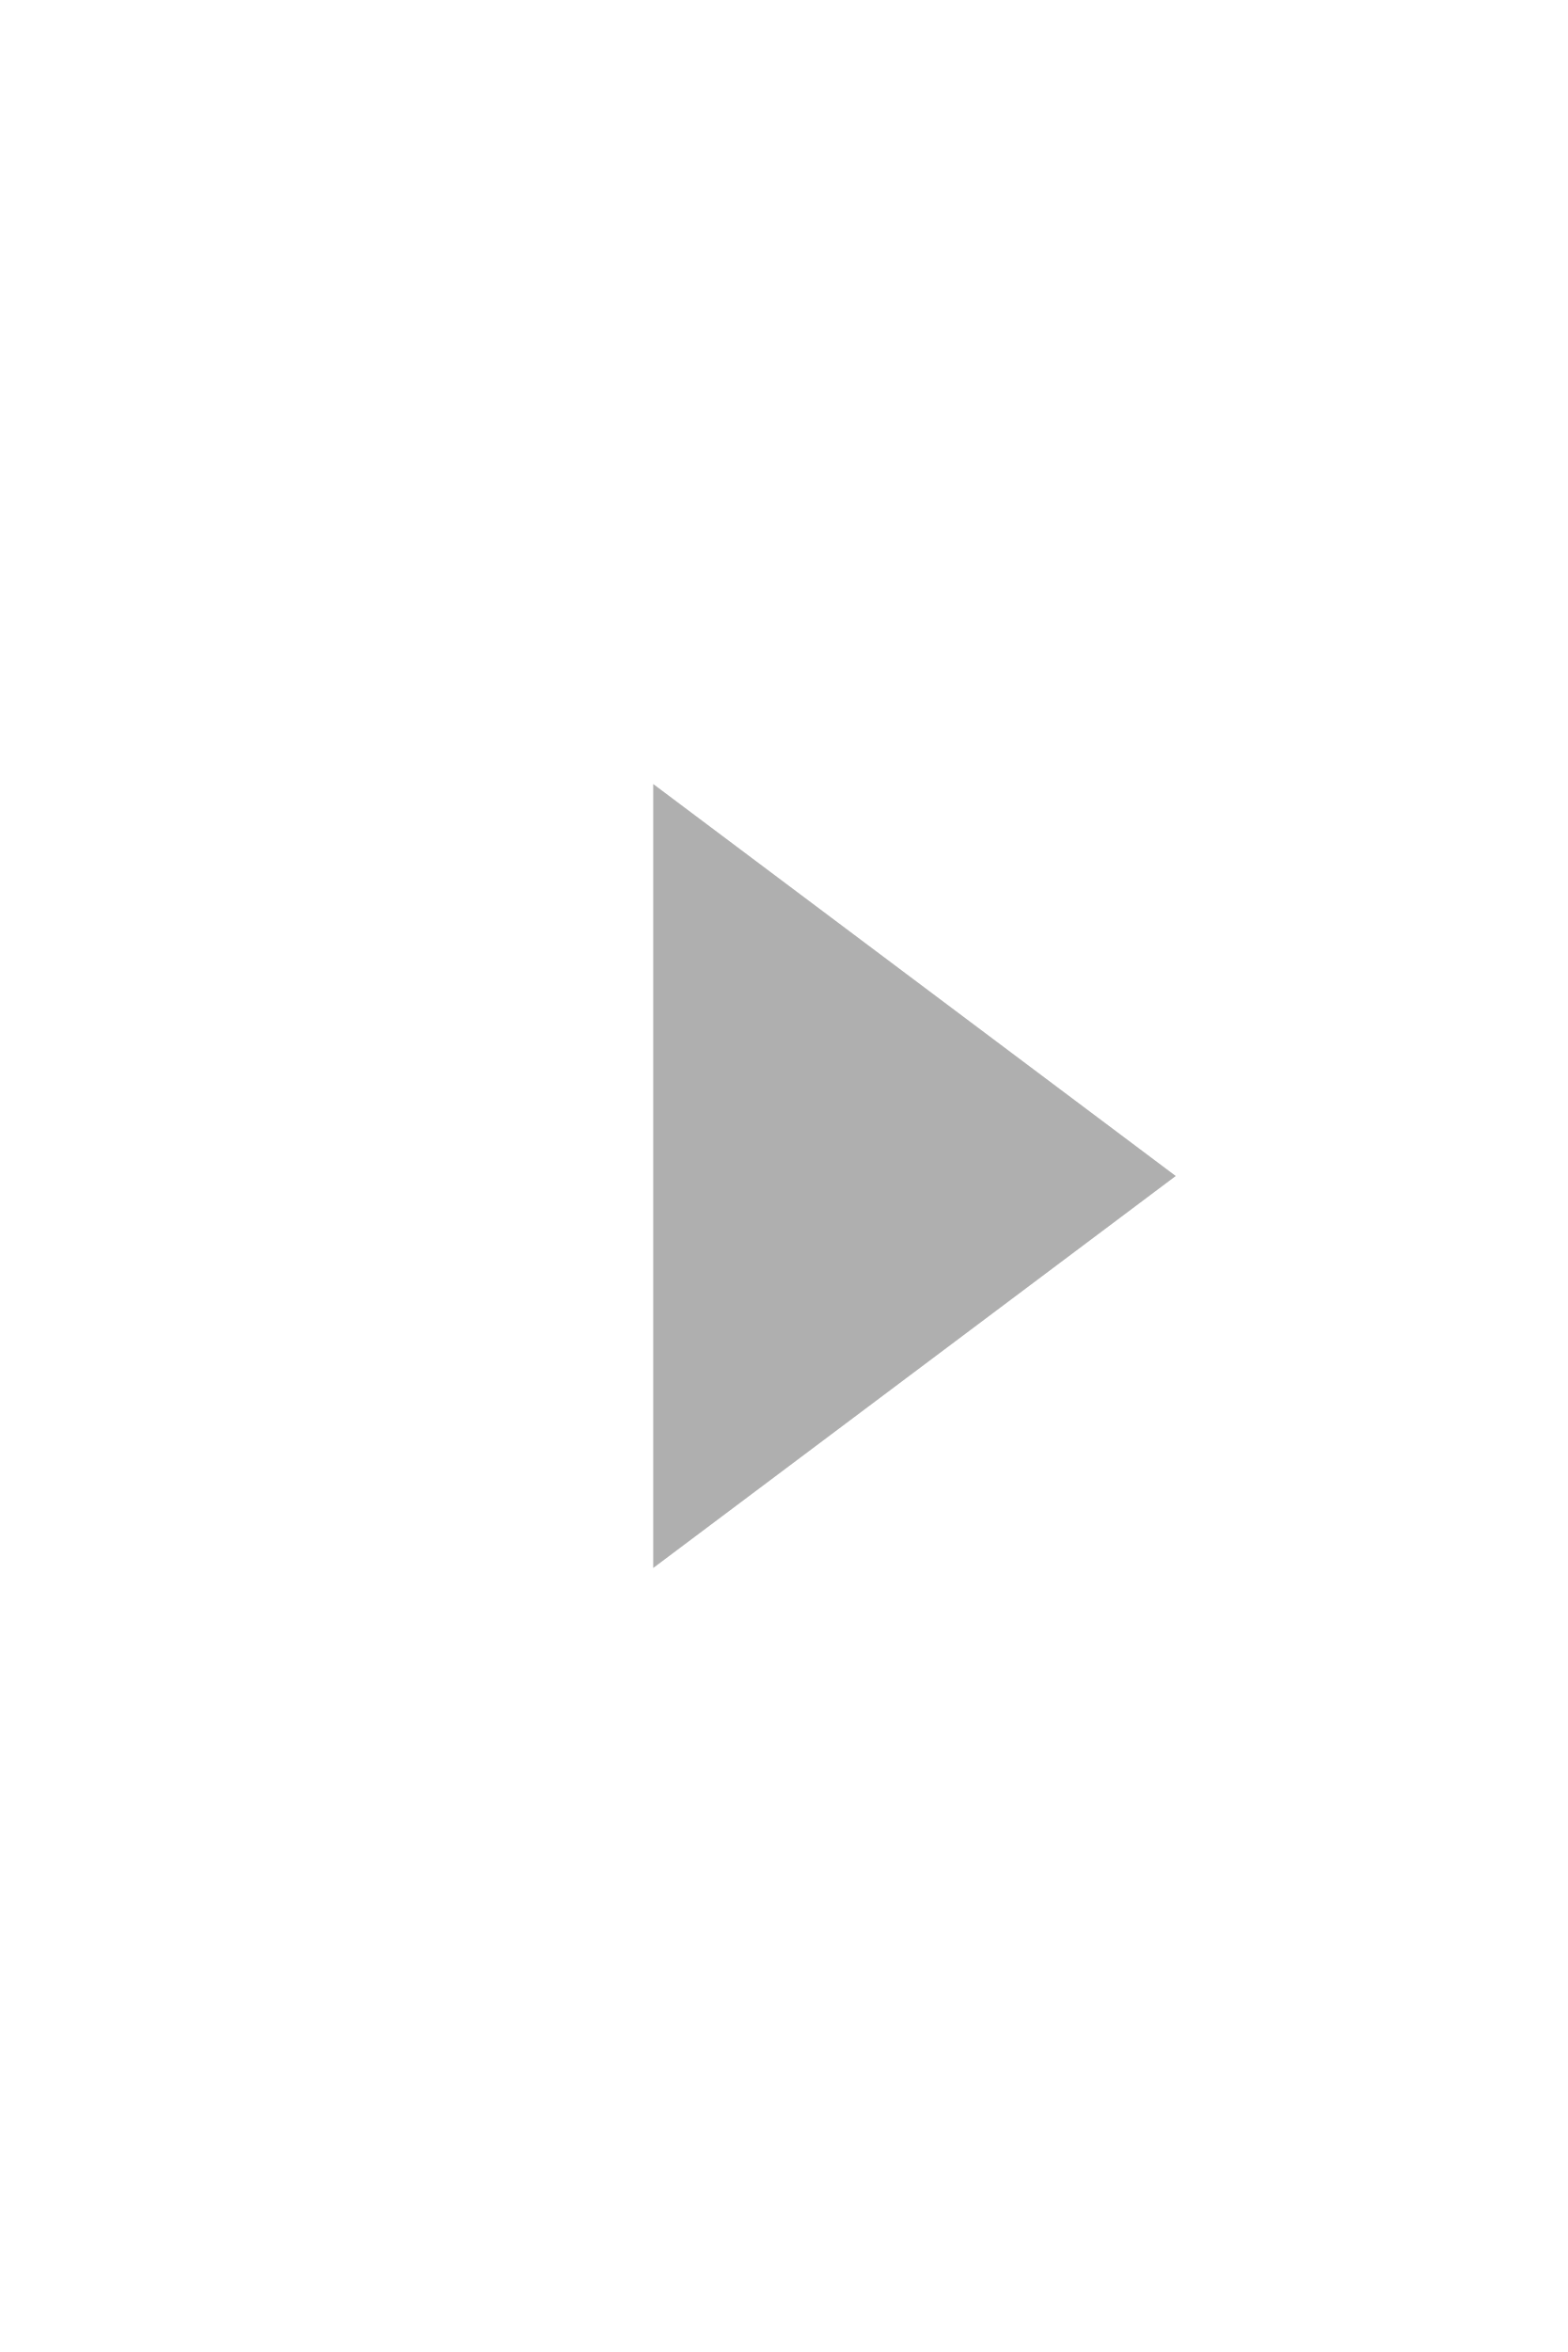
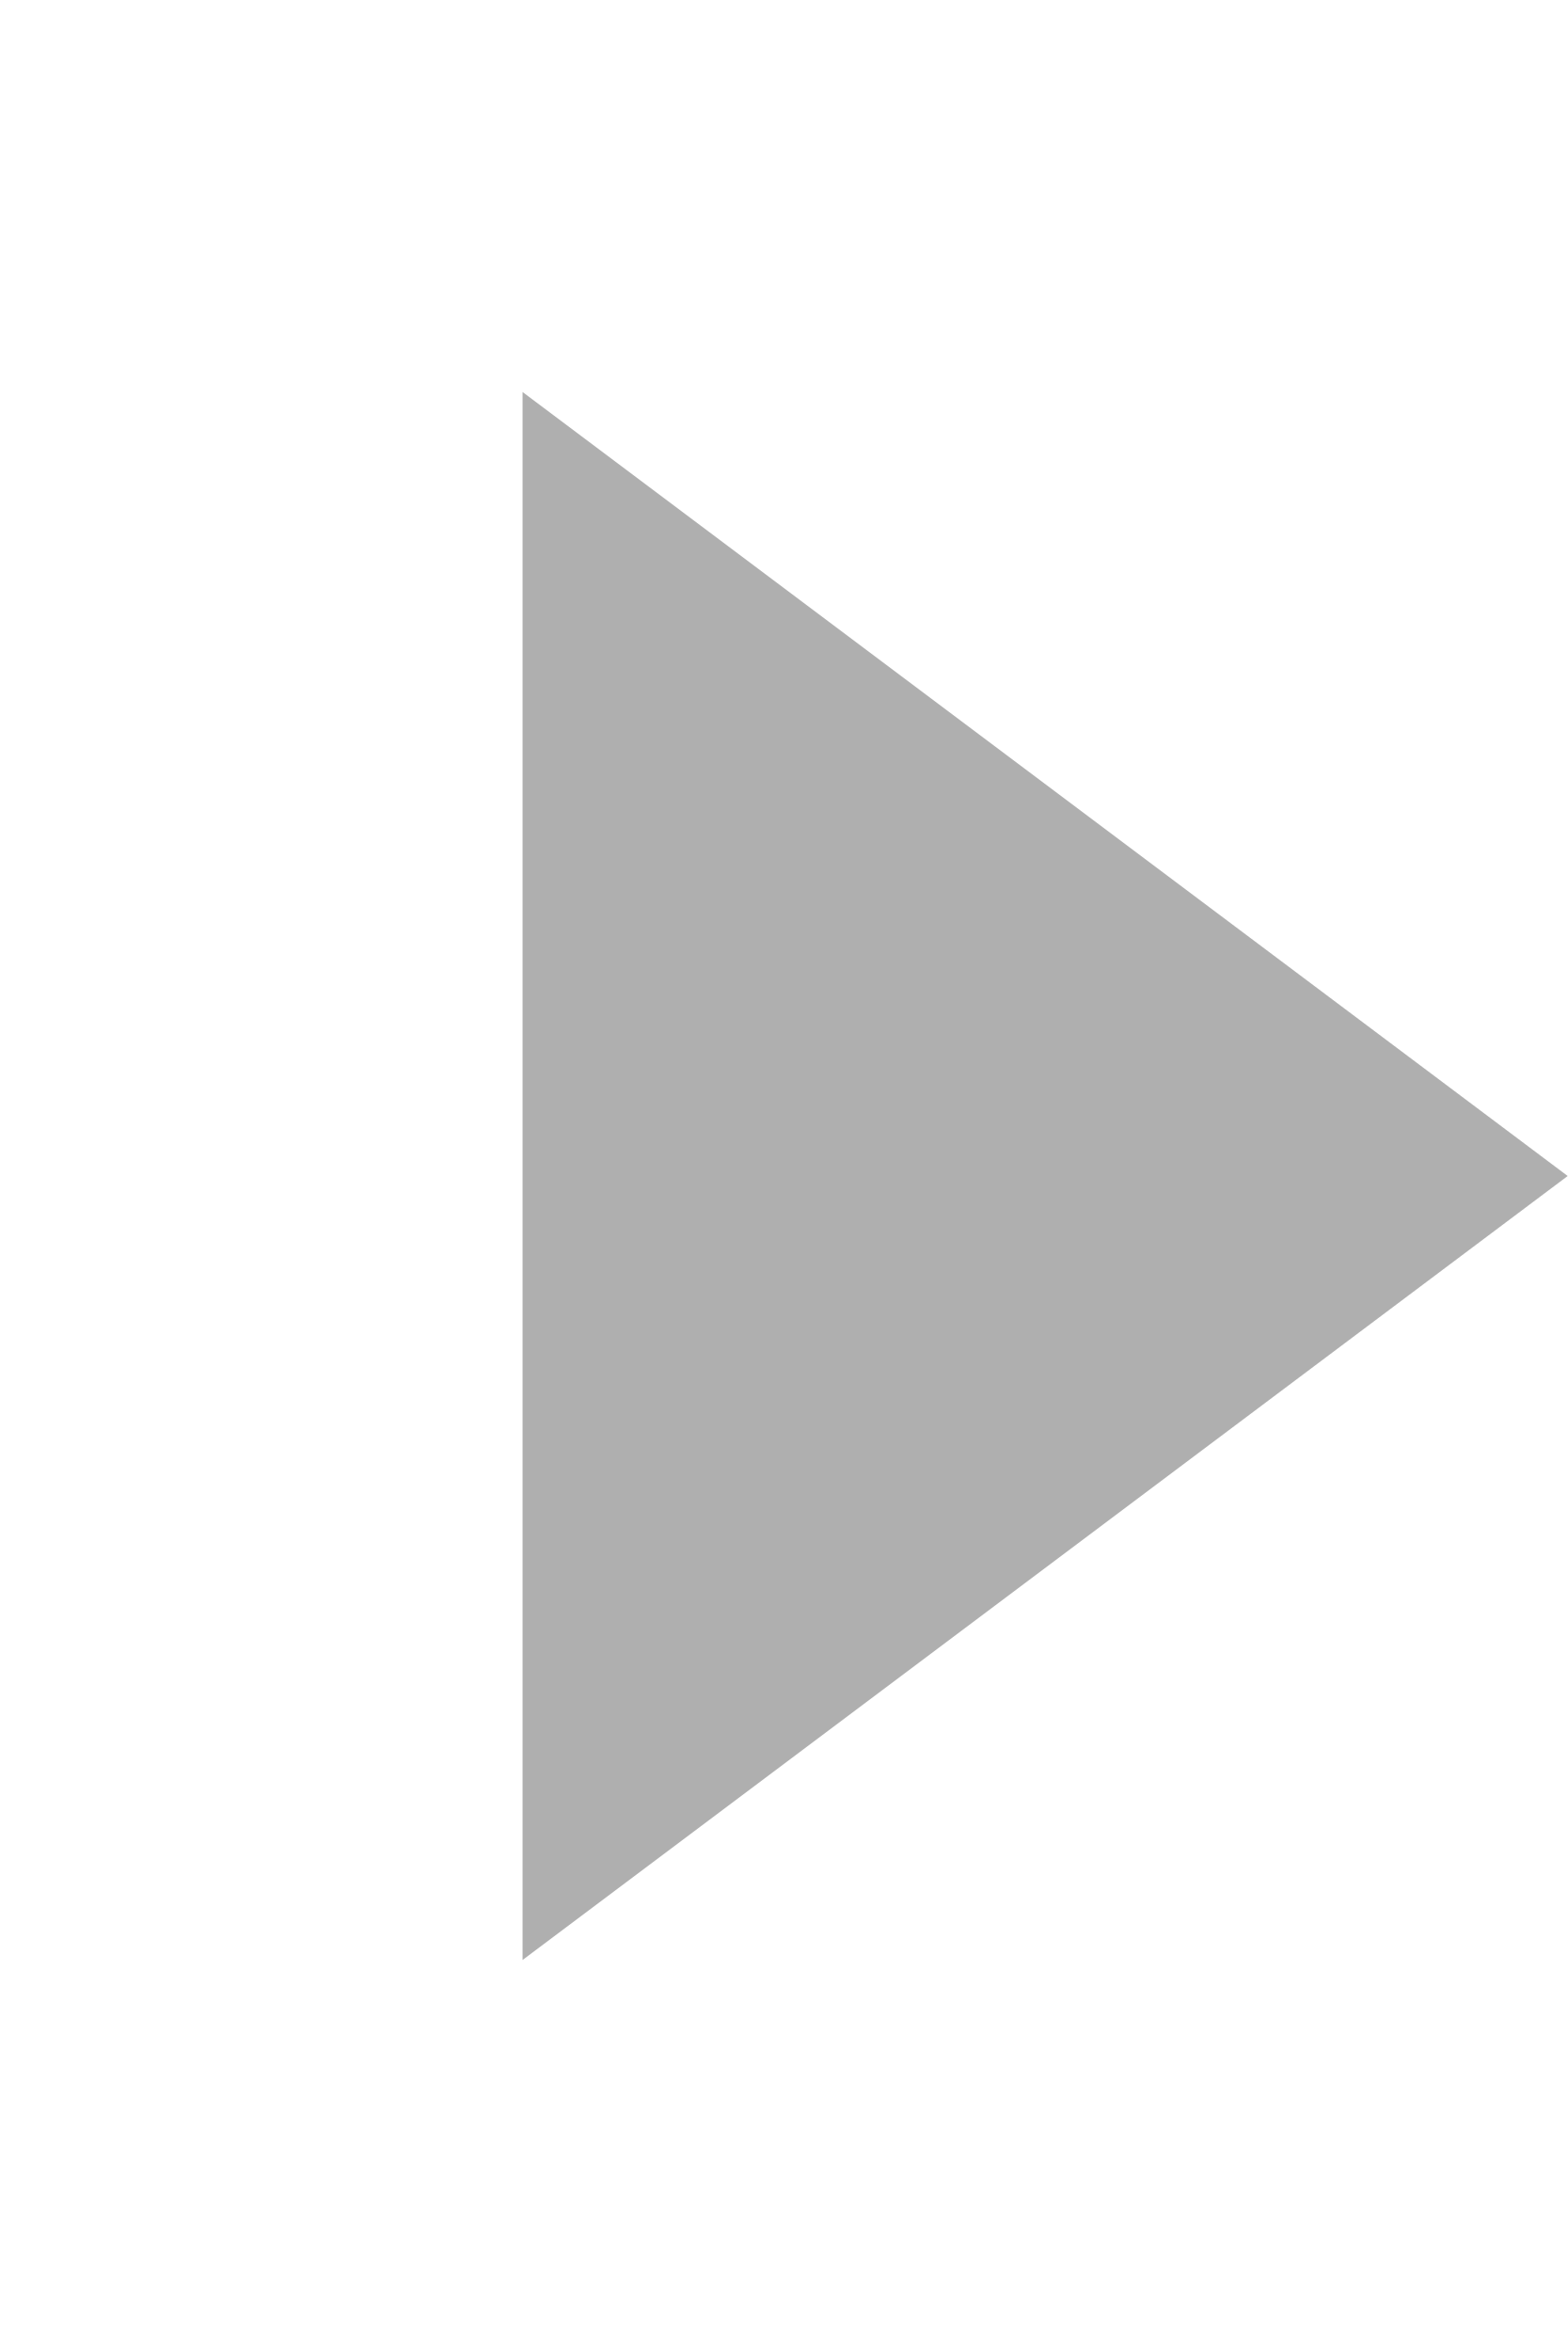
- <svg width="12" height="18">
+ <svg viewBox="3 4.5 6 9">
  <path fill="#afafaf" d="M5,12V6L9,9Z" />
</svg>
